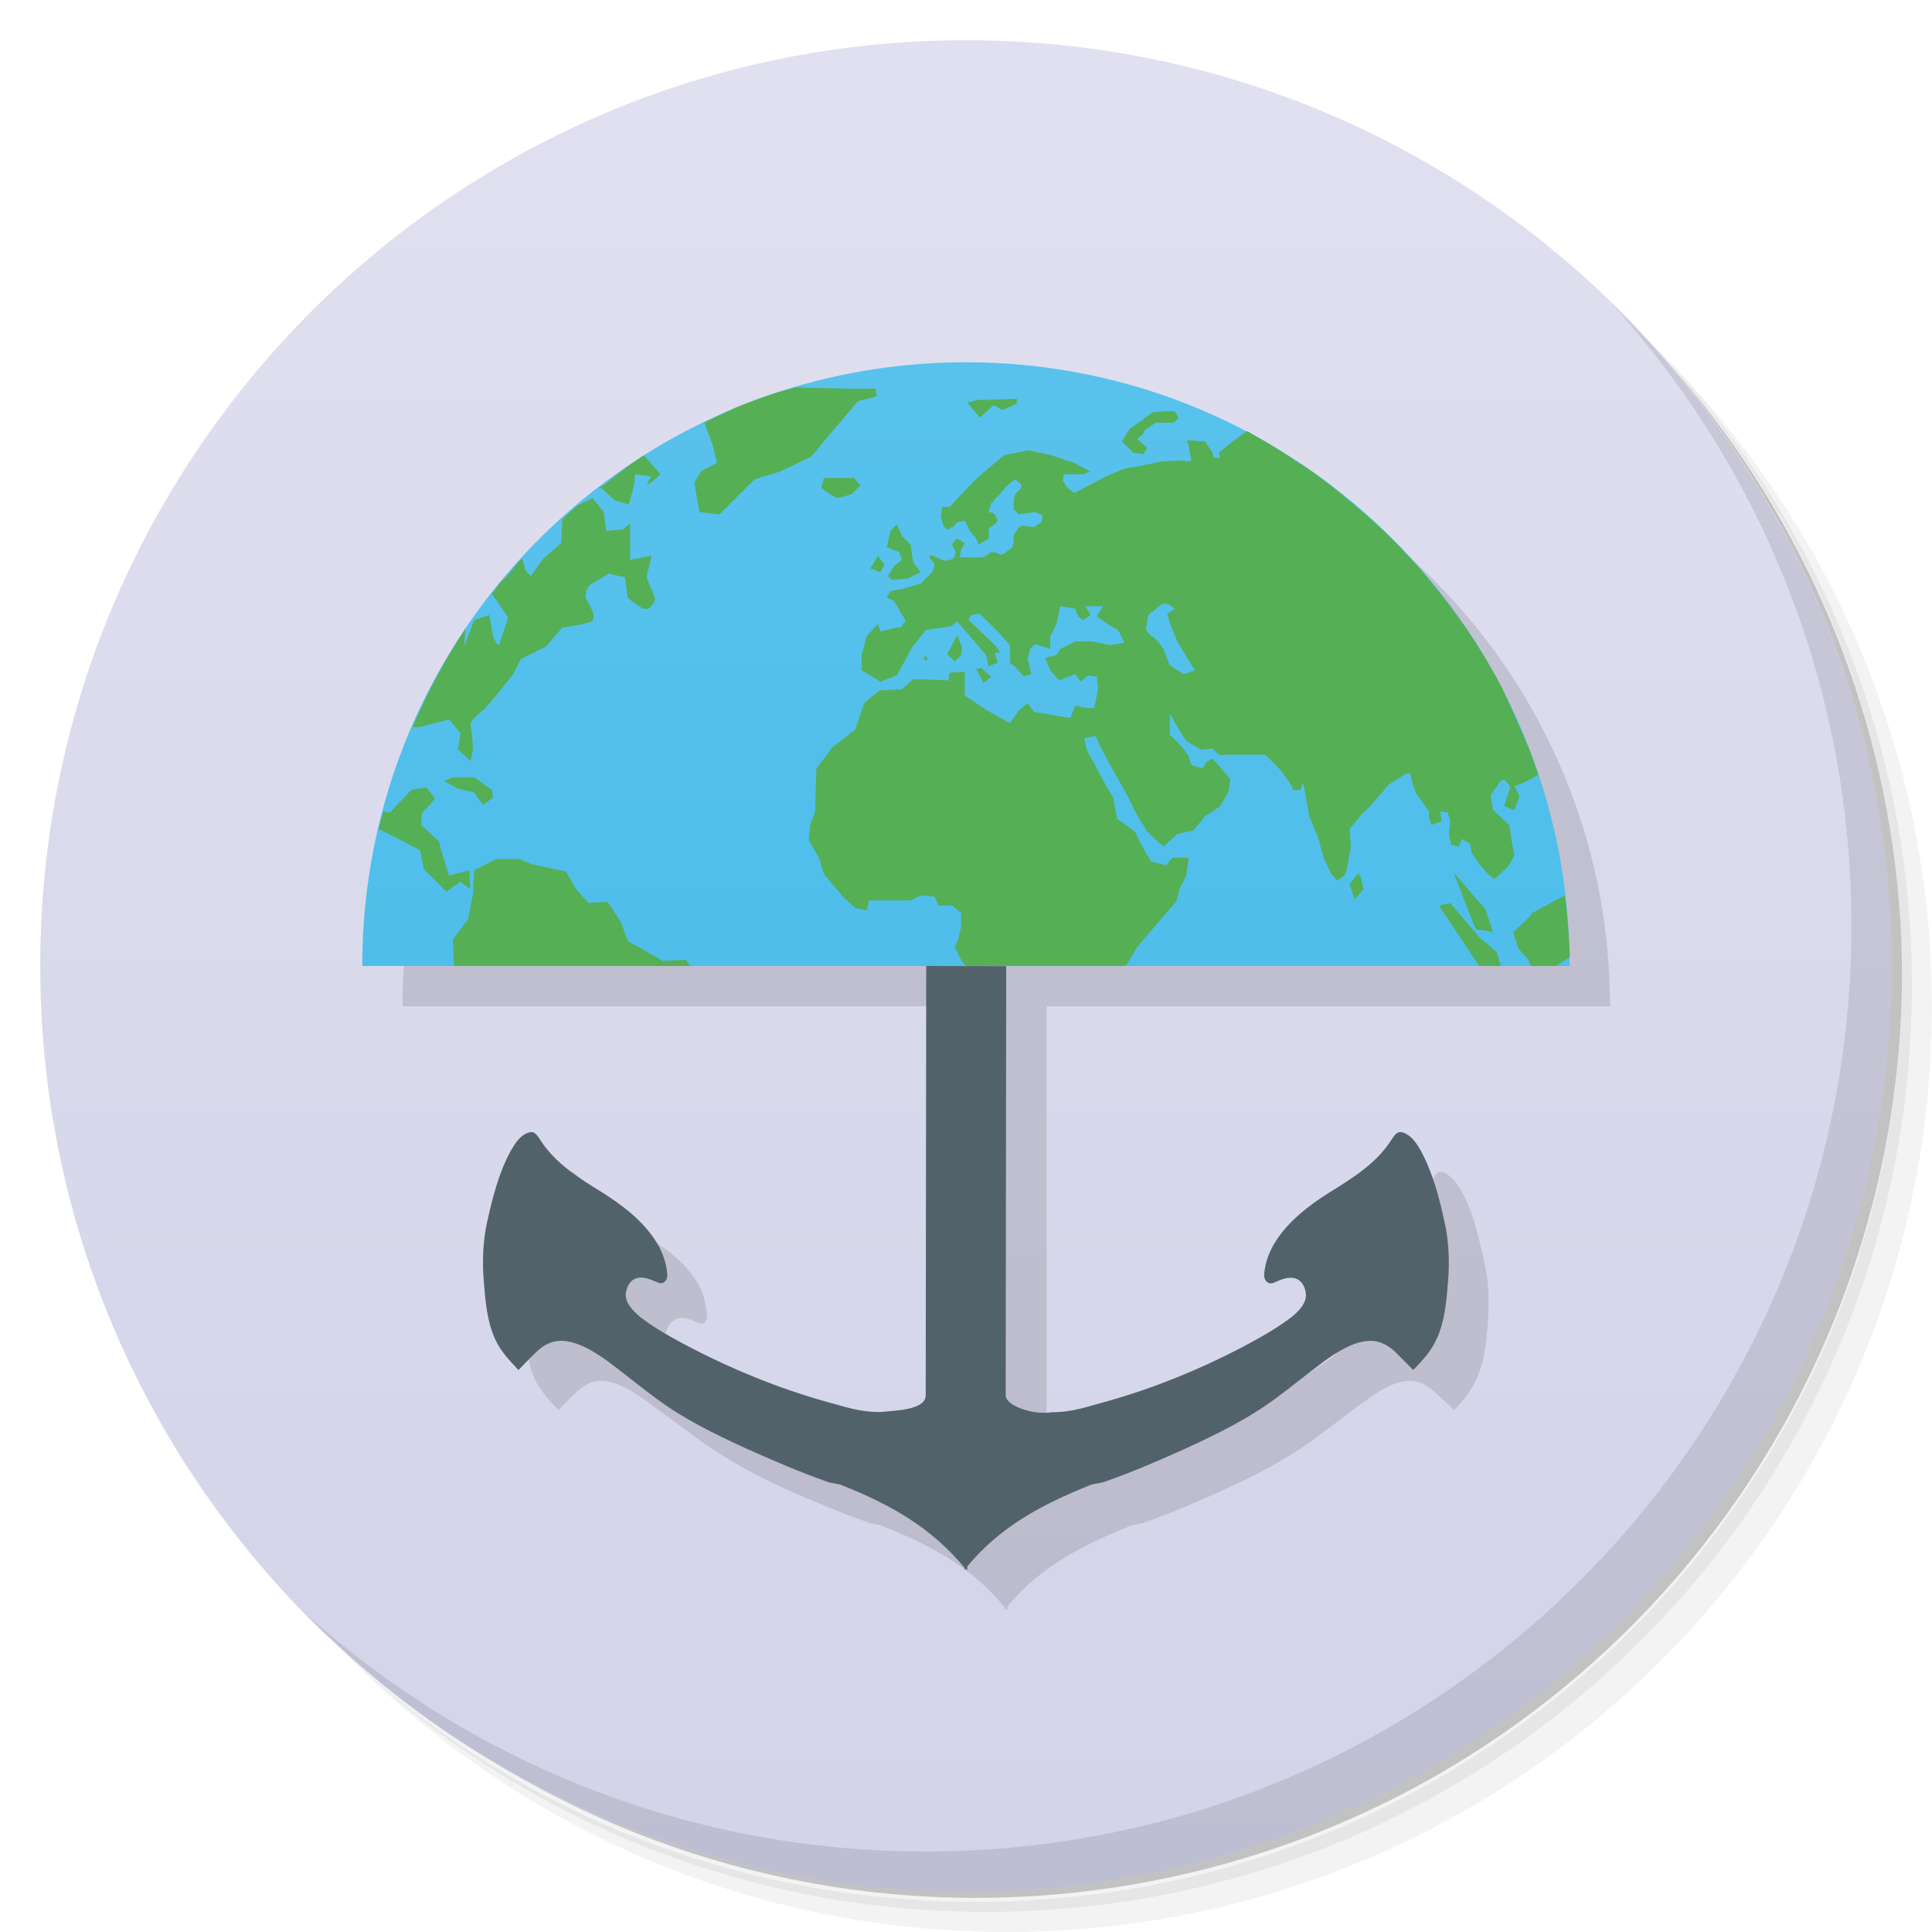
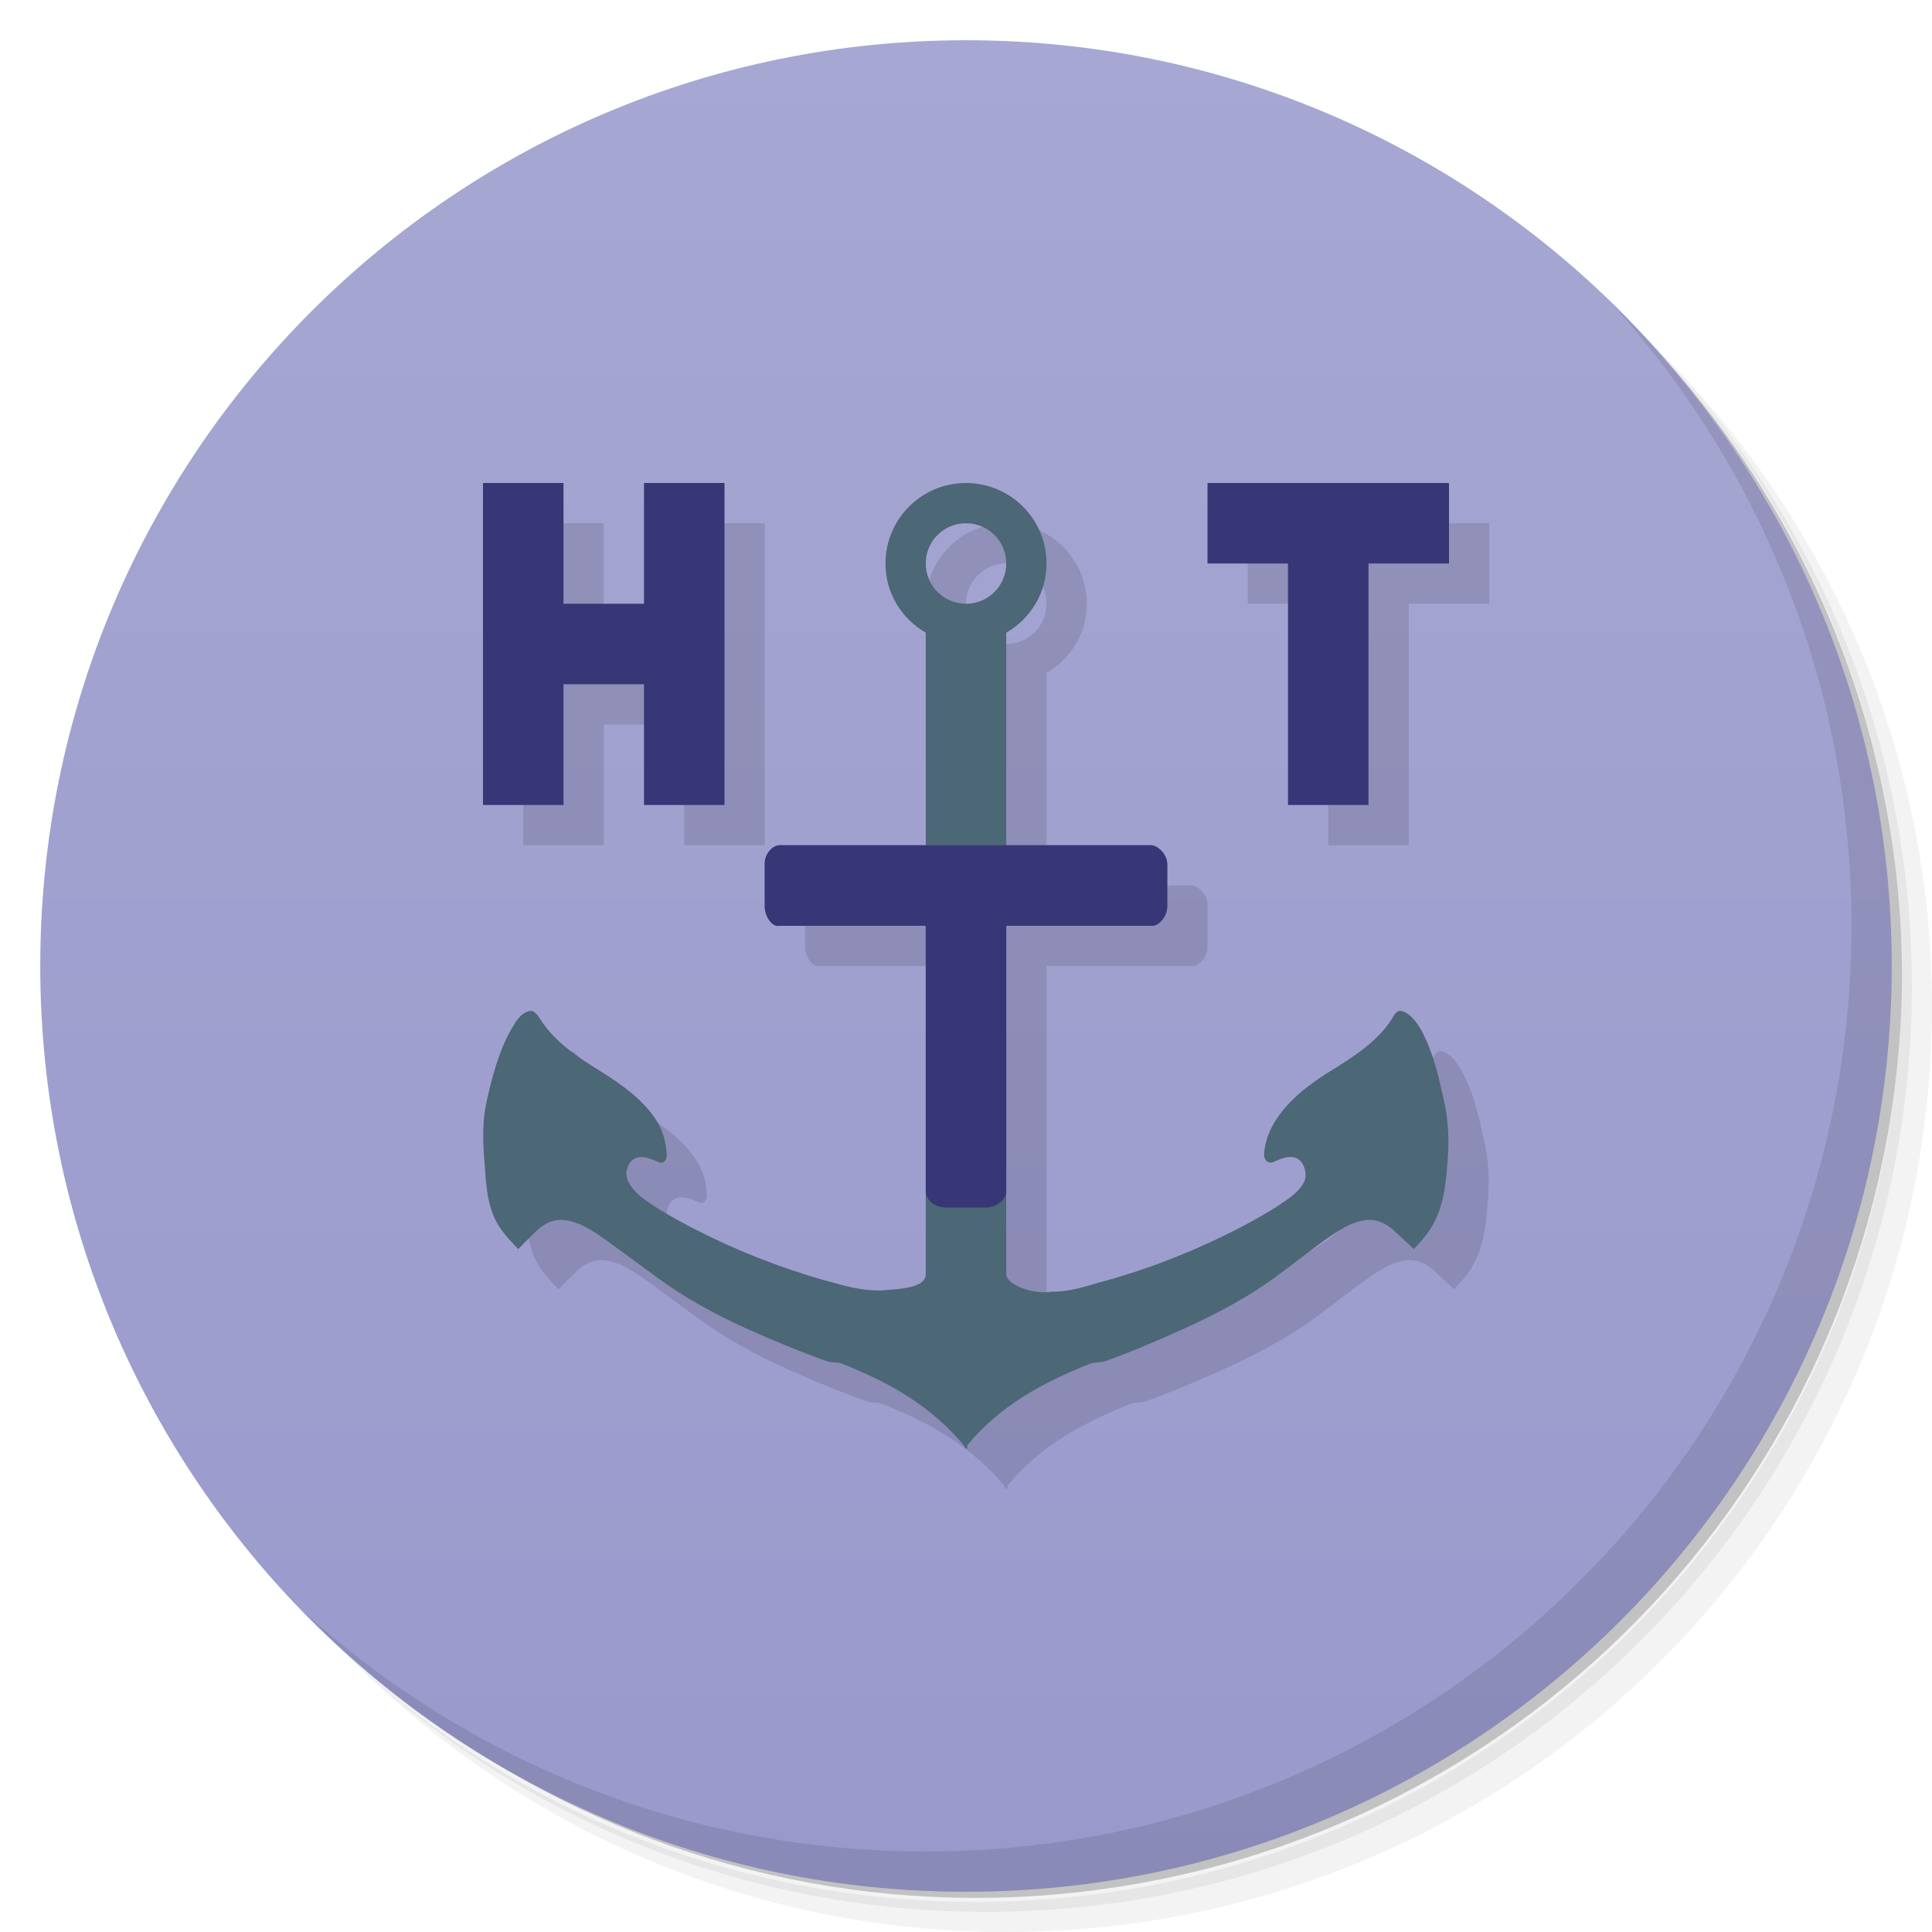
<svg xmlns="http://www.w3.org/2000/svg" xmlns:xlink="http://www.w3.org/1999/xlink" viewBox="0 0 48 48" id="svg2" version="1.1" width="100%" height="100%">
  <defs id="defs4">
    <linearGradient id="linearGradient3839">
-       <stop style="stop-color:#d3d3e9;stop-opacity:1;" offset="0" id="stop3841" />
-       <stop style="stop-color:#e0e0f0;stop-opacity:1;" offset="1" id="stop3843" />
+       <stop style="stop-color:#9999cc;stop-opacity:1;" offset="0" id="stop3841" />
+       <stop style="stop-color:#a7a7d3;stop-opacity:1;" offset="1" id="stop3843" />
    </linearGradient>
    <linearGradient id="linearGradient3764" x1="1" x2="47" gradientUnits="userSpaceOnUse" gradientTransform="matrix(0,-1,1,0,-1.5e-6,48)">
      <stop stop-color="#f6b22e" stop-opacity="1" id="stop7" offset="0" style="stop-color:#78dc23;stop-opacity:1;" />
      <stop offset="1" stop-color="#f7b941" stop-opacity="1" id="stop9" style="stop-color:#83df35;stop-opacity:1;" />
    </linearGradient>
    <clipPath id="clipPath-159244691">
      <g transform="translate(0,-1004.362)" id="g12">
        <path d="m -24 13 c 0 1.105 -0.672 2 -1.5 2 -0.828 0 -1.5 -0.895 -1.5 -2 0 -1.105 0.672 -2 1.5 -2 0.828 0 1.5 0.895 1.5 2 z" transform="matrix(15.33333,0,0,11.5,415,878.8622)" fill="#1890d0" id="path14" />
      </g>
    </clipPath>
    <clipPath id="clipPath-171249618">
      <g transform="translate(0,-1004.362)" id="g17">
        <path d="m -24 13 c 0 1.105 -0.672 2 -1.5 2 -0.828 0 -1.5 -0.895 -1.5 -2 0 -1.105 0.672 -2 1.5 -2 0.828 0 1.5 0.895 1.5 2 z" transform="matrix(15.33333,0,0,11.5,415,878.8622)" fill="#1890d0" id="path19" />
      </g>
    </clipPath>
    <linearGradient id="linearGradient4393">
      <stop style="stop-color:#7d683e;stop-opacity:1;" offset="0" id="stop4395" />
      <stop style="stop-color:#7a6841;stop-opacity:1;" offset="1" id="stop4397" />
    </linearGradient>
    <linearGradient id="linearGradient6121">
      <stop style="stop-color:#cc5f50;stop-opacity:1;" offset="0" id="stop6123" />
      <stop style="stop-color:#d57a6e;stop-opacity:1;" offset="1" id="stop6125" />
    </linearGradient>
    <linearGradient xlink:href="#linearGradient3839" id="linearGradient3845" x1="24" y1="47" x2="24" y2="1" gradientUnits="userSpaceOnUse" />
-     <linearGradient id="linearGradient3764-7" y1="47" x2="0" y2="1" gradientUnits="userSpaceOnUse">
-       <stop stop-color="#46baea" stop-opacity="1" id="stop7-0" />
-       <stop offset="1" stop-color="#58c2ec" stop-opacity="1" id="stop9-2" />
-     </linearGradient>
-     <linearGradient id="linearGradient3764-0" y1="47" x2="0" y2="1" gradientUnits="userSpaceOnUse">
-       <stop stop-color="#46baea" stop-opacity="1" id="stop7-2" />
-       <stop offset="1" stop-color="#58c2ec" stop-opacity="1" id="stop9-5" />
-     </linearGradient>
-     <linearGradient xlink:href="#linearGradient3764-0" id="linearGradient3877" gradientUnits="userSpaceOnUse" gradientTransform="translate(11,-23)" y1="47" x2="0" y2="1" />
-     <linearGradient xlink:href="#linearGradient3764-0-5" id="linearGradient3877-7" gradientUnits="userSpaceOnUse" gradientTransform="matrix(0.6520853,0,0,0.6521739,8.347915,8.347826)" y1="47" x2="0" y2="1" />
-     <linearGradient id="linearGradient3764-0-5" y1="47" x2="0" y2="1" gradientUnits="userSpaceOnUse">
-       <stop stop-color="#46baea" stop-opacity="1" id="stop7-2-8" />
-       <stop offset="1" stop-color="#58c2ec" stop-opacity="1" id="stop9-5-4" />
-     </linearGradient>
  </defs>
  <g id="g21">
    <path d="m 36.31 5 c 5.859 4.062 9.688 10.831 9.688 18.5 c 0 12.426 -10.07 22.5 -22.5 22.5 c -7.669 0 -14.438 -3.828 -18.5 -9.688 c 1.037 1.822 2.306 3.499 3.781 4.969 c 4.085 3.712 9.514 5.969 15.469 5.969 c 12.703 0 23 -10.298 23 -23 c 0 -5.954 -2.256 -11.384 -5.969 -15.469 c -1.469 -1.475 -3.147 -2.744 -4.969 -3.781 z m 4.969 3.781 c 3.854 4.113 6.219 9.637 6.219 15.719 c 0 12.703 -10.297 23 -23 23 c -6.081 0 -11.606 -2.364 -15.719 -6.219 c 4.16 4.144 9.883 6.719 16.219 6.719 c 12.703 0 23 -10.298 23 -23 c 0 -6.335 -2.575 -12.06 -6.719 -16.219 z" opacity="0.05" id="path23" />
    <path d="m 41.28 8.781 c 3.712 4.085 5.969 9.514 5.969 15.469 c 0 12.703 -10.297 23 -23 23 c -5.954 0 -11.384 -2.256 -15.469 -5.969 c 4.113 3.854 9.637 6.219 15.719 6.219 c 12.703 0 23 -10.298 23 -23 c 0 -6.081 -2.364 -11.606 -6.219 -15.719 z" opacity="0.1" id="path25" />
    <path d="m 31.25 2.375 c 8.615 3.154 14.75 11.417 14.75 21.13 c 0 12.426 -10.07 22.5 -22.5 22.5 c -9.708 0 -17.971 -6.135 -21.12 -14.75 a 23 23 0 0 0 44.875 -7 a 23 23 0 0 0 -16 -21.875 z" opacity="0.2" id="path27" />
  </g>
  <g id="g29">
    <path d="m 24 1 c 12.703 0 23 10.297 23 23 c 0 12.703 -10.297 23 -23 23 -12.703 0 -23 -10.297 -23 -23 0 -12.703 10.297 -23 23 -23 z" fill="url(#linearGradient3764)" fill-opacity="1" id="path31" style="fill:url(#linearGradient3845);fill-opacity:1.0" />
  </g>
  <g id="g33" />
  <g id="g59">
    <path d="m 40.03 7.531 c 3.712 4.084 5.969 9.514 5.969 15.469 0 12.703 -10.297 23 -23 23 c -5.954 0 -11.384 -2.256 -15.469 -5.969 4.178 4.291 10.01 6.969 16.469 6.969 c 12.703 0 23 -10.298 23 -23 0 -6.462 -2.677 -12.291 -6.969 -16.469 z" opacity="0.1" id="path61" />
  </g>
  <g transform="scale(0.9845179,1.015726)" style="font-size:13.617px;font-style:normal;font-weight:normal;line-height:125%;letter-spacing:0px;word-spacing:0px;fill:#000000;fill-opacity:1;stroke:none;font-family:Sans" id="text3880" />
  <g transform="scale(1.006082,0.9939552)" style="font-size:19.879px;font-style:normal;font-variant:normal;font-weight:normal;font-stretch:normal;line-height:125%;letter-spacing:0px;word-spacing:0px;fill:#000000;fill-opacity:1;stroke:none;font-family:Montserrat;-inkscape-font-specification:Montserrat" id="text3023" />
  <g transform="matrix(1.029634,0,0,0.9712194,-0.03651564,2.4817894e-7)" style="font-size:18.988px;font-style:normal;font-variant:normal;font-weight:normal;font-stretch:normal;line-height:125%;letter-spacing:0px;word-spacing:0px;fill:#000000;fill-opacity:1;stroke:none;font-family:Montserrat;-inkscape-font-specification:Montserrat" id="text3791" />
-   <g id="g3921">
-     <g transform="matrix(0.6520853,0,0,0.6521739,1.174976,23.34783)" id="g3873">
-       <path style="fill:#000000;fill-opacity:0.118" d="m 36.537,-20.467 c -12.703,0 -23.003,10.297 -23.003,23 l 21.47,0 0,16.34 c -7e-4,0.575 -1.169,0.611 -1.725,0.671 -0.82,0 -1.33,-0.227 -2.109,-0.431 -1.773,-0.503 -3.457,-1.174 -5.08,-2.013 -0.689,-0.365 -1.355,-0.726 -1.965,-1.198 -0.258,-0.222 -0.598,-0.51 -0.575,-0.863 0.035,-0.276 0.222,-0.574 0.527,-0.623 0.276,-0.041 0.521,0.101 0.767,0.192 0.21,0.084 0.323,-0.167 0.288,-0.335 -0.031,-0.443 -0.144,-0.863 -0.383,-1.246 -0.503,-0.797 -1.311,-1.366 -2.109,-1.869 -0.851,-0.521 -1.754,-1.12 -2.3,-1.965 -0.107,-0.15 -0.238,-0.42 -0.479,-0.335 -0.336,0.101 -0.51,0.449 -0.671,0.719 -0.462,0.839 -0.7,1.756 -0.911,2.683 -0.167,0.736 -0.156,1.502 -0.096,2.252 0.06,0.748 0.072,1.497 0.383,2.204 0.204,0.462 0.562,0.833 0.911,1.198 0.222,-0.227 0.444,-0.456 0.671,-0.671 0.293,-0.288 0.665,-0.491 1.102,-0.431 0.587,0.072 1.12,0.443 1.581,0.767 0.653,0.48 1.299,0.953 1.965,1.438 1.049,0.773 2.163,1.371 3.355,1.917 0.989,0.443 2.038,0.879 3.067,1.246 0.186,0.078 0.383,0.078 0.575,0.144 1.851,0.731 3.414,1.569 4.696,3.115 l 0,0.096 c 0.012,-0.018 0.03,-0.036 0.048,-0.048 0.012,0.018 0.03,0.036 0.048,0.048 0.012,-0.048 -0.012,-0.101 0,-0.144 1.276,-1.527 2.856,-2.329 4.696,-3.067 0.192,-0.066 0.39,-0.066 0.575,-0.144 1.024,-0.359 2.032,-0.801 3.019,-1.246 1.185,-0.544 2.354,-1.15 3.403,-1.917 0.659,-0.485 1.264,-0.958 1.917,-1.438 0.462,-0.324 0.994,-0.701 1.581,-0.767 0.431,-0.054 0.803,0.149 1.102,0.431 0.227,0.222 0.498,0.45 0.719,0.671 0.348,-0.359 0.665,-0.736 0.863,-1.198 0.317,-0.701 0.371,-1.45 0.431,-2.204 0.06,-0.748 0.025,-1.521 -0.144,-2.252 C 54.544,11.333 54.34,10.422 53.885,9.577 53.724,9.307 53.496,8.96 53.166,8.858 c -0.239,-0.084 -0.322,0.179 -0.431,0.335 -0.544,0.839 -1.491,1.437 -2.348,1.965 -0.802,0.503 -1.552,1.073 -2.061,1.869 -0.239,0.383 -0.396,0.803 -0.431,1.246 -0.031,0.167 0.107,0.418 0.335,0.335 0.227,-0.09 0.48,-0.233 0.767,-0.192 0.311,0.048 0.455,0.353 0.479,0.623 0.035,0.353 -0.263,0.648 -0.527,0.863 -0.61,0.468 -1.282,0.833 -1.965,1.198 -1.624,0.839 -3.312,1.516 -5.08,2.013 -0.797,0.21 -1.3,0.431 -2.109,0.431 -0.707,0.12 -1.726,-0.275 -1.725,-0.671 l 0,-16.34 21.47,0 c 0,-12.703 -10.3,-23 -23.003,-23 z" id="path3927" />
-       <path style="fill:url(#linearGradient3877);fill-opacity:1" d="m 35,-22 c 12.703,0 23,10.297 23,23 -24.53,1e-7 -26.064,1e-7 -46,0 0,-12.703 10.297,-23 23,-23 z" id="path31-5" />
-     </g>
-     <path id="path31-5-8" d="M 19.75,9.625 C 19.718,9.634 19.687,9.647 19.656,9.656 19.542,9.691 19.425,9.713 19.312,9.75 18.962,9.865 18.619,9.986 18.281,10.125 c -0.043,0.018 -0.082,0.044 -0.125,0.062 -0.222,0.096 -0.439,0.208 -0.656,0.312 L 17.718,11.094 17.812,11.5 17.406,11.719 17.25,12 l 0.125,0.719 0.5,0.062 0.469,-0.469 0.406,-0.406 0.625,-0.188 0.781,-0.375 0.469,-0.562 0.688,-0.812 0.469,-0.125 -0.031,-0.188 -0.719,0 -1.25,-0.031 c -0.01,0.003 -0.022,-0.003 -0.031,0 z m 5.5,0.281 C 25.214,9.919 24.281,9.938 24.281,9.938 L 24.031,10 l 0.312,0.375 0.344,-0.312 0.219,0.125 0.344,-0.156 c 0,0 0.038,-0.14 0,-0.125 z m 3.688,0.312 -0.312,0.031 -0.25,0.188 -0.312,0.219 -0.188,0.312 0.281,0.281 0.25,0.031 0.094,-0.156 -0.25,-0.219 0.156,-0.125 L 28.437,10.688 28.718,10.5 c 0,0 0.409,0.005 0.438,0 0.031,-0.008 0.125,-0.125 0.125,-0.125 l -0.094,-0.156 -0.25,0 z m 2.031,0.5 -0.344,0.25 -0.344,0.281 0.031,0.125 -0.156,0 -0.031,-0.125 -0.188,-0.281 -0.438,-0.031 c 0,0 0.094,0.444 0.094,0.5 0,0.053 -0.281,0 -0.281,0 l -0.469,0.031 c 0,0 -0.723,0.156 -0.812,0.156 -0.081,0 -0.445,0.165 -0.5,0.188 L 27.468,11.844 26.687,12.25 26.5,12.094 26.406,11.938 l 0.031,-0.156 0.469,0 0.188,-0.062 -0.406,-0.219 -0.562,-0.188 -0.562,-0.125 -0.625,0.125 -0.625,0.531 -0.281,0.281 -0.438,0.469 -0.188,0 -0.031,0.25 0.062,0.219 c 0,0 0.081,0.094 0.094,0.094 0.013,0 0.188,-0.094 0.188,-0.094 0,0 0.007,-0.068 0.094,-0.094 0.084,-0.025 0.156,-0.031 0.156,-0.031 l 0.125,0.25 0.156,0.188 0.062,0.156 c 0,0 0.242,-0.139 0.25,-0.156 0.01,-0.02 0,-0.25 0,-0.25 L 24.75,13 c 0,0 0.036,-0.079 0.031,-0.094 C 24.776,12.893 24.687,12.75 24.687,12.75 l -0.125,-0.031 0.062,-0.219 c 0,0 0.062,-0.034 0.062,-0.062 0,-0.025 0.125,-0.125 0.125,-0.125 l 0.156,-0.188 0.094,-0.094 0.156,-0.125 0.156,0.125 0,0.094 -0.156,0.156 -0.031,0.156 0,0.219 0.125,0.125 0.219,-0.031 0.188,-0.031 0.188,0.094 -0.031,0.156 c 0,0 -0.146,0.105 -0.188,0.125 -0.036,0.02 -0.256,-0.052 -0.312,-0.031 -0.061,0.02 -0.188,0.219 -0.188,0.219 0,0 -0.018,0.146 0,0.188 0.005,0.015 -0.023,0.055 -0.031,0.094 l 0,0.031 -0.25,0.188 -0.031,0 -0.156,-0.062 c 0,0 -0.113,-0.007 -0.156,0.031 -0.041,0.033 -0.062,0.081 -0.188,0.094 -0.125,0.013 -0.386,0 -0.406,0 l -0.125,0 0.031,-0.188 L 23.968,13.5 23.781,13.375 c 0,0 -0.123,0.123 -0.125,0.156 -0.005,0.036 0.094,0.188 0.094,0.188 0,0 -0.042,0.131 -0.062,0.156 -0.02,0.025 -0.219,0.062 -0.219,0.062 l -0.281,-0.125 c 0,0 -0.109,-0.035 -0.094,0.031 0.015,0.067 0.125,0.131 0.125,0.188 0,0.053 -0.062,0.188 -0.062,0.188 l -0.125,0.125 L 22.875,14.5 22.656,14.562 c 0,0 -0.142,0.047 -0.188,0.062 -0.041,0.015 -0.188,0.031 -0.188,0.031 l -0.156,0.031 -0.094,0.156 0.188,0.094 0.125,0.219 c 0,0 0.074,0.156 0.094,0.156 0.02,0 0.062,0.125 0.062,0.125 l -0.125,0.156 -0.094,0 -0.406,0.094 -0.062,-0.188 -0.281,0.312 -0.125,0.469 0,0.375 0.469,0.281 0.406,-0.156 0.375,-0.688 0.344,-0.438 0.625,-0.094 0.156,-0.125 0.719,0.844 0.062,0.281 0.219,-0.094 -0.062,-0.25 0.125,0 -0.094,-0.156 -0.688,-0.656 0.062,-0.125 0.219,-0.031 0.5,0.5 0.25,0.281 0,0.438 0.125,0.094 0.219,0.25 0.188,-0.062 -0.094,-0.375 0.062,-0.25 0.125,-0.125 0.281,0.094 0.094,0.031 0,-0.312 0.156,-0.312 0.094,-0.438 0.375,0.062 0.062,0.188 0.125,0.094 0.188,-0.125 -0.125,-0.219 0.438,0 -0.156,0.25 0.312,0.219 0.219,0.125 0.156,0.312 -0.344,0.062 -0.469,-0.094 -0.406,0 -0.375,0.188 -0.094,0.156 -0.281,0.062 0.125,0.312 0.219,0.25 0.406,-0.156 0.125,0.188 0.188,-0.156 0.219,0.031 0.031,0.312 -0.094,0.469 -0.219,0 -0.25,-0.062 -0.125,0.312 -0.906,-0.156 -0.156,-0.219 -0.219,0.188 -0.219,0.312 -0.562,-0.312 -0.562,-0.375 0,-0.594 -0.375,0.031 -0.031,0.188 -0.875,-0.031 -0.281,0.25 -0.562,0.031 -0.375,0.312 -0.219,0.656 -0.562,0.438 -0.406,0.531 -0.031,1.062 -0.125,0.344 -0.031,0.375 0.25,0.438 0.125,0.406 0.5,0.594 0.281,0.25 0.281,0.062 0.062,-0.25 1.031,0 0.25,-0.125 0.344,0.031 0.094,0.219 0.344,0 0.219,0.188 0,0.344 -0.062,0.281 -0.094,0.219 0.188,0.375 0.094,0.094 3.969,0 0.281,-0.469 0.719,-0.844 0.25,-0.281 0.094,-0.344 0.156,-0.312 0.062,-0.438 -0.406,0 -0.156,0.188 -0.375,-0.094 -0.219,-0.375 -0.188,-0.375 -0.438,-0.312 L 27.656,19.812 27.468,19.5 l -0.219,-0.406 -0.25,-0.469 -0.062,-0.281 0.281,-0.062 0.156,0.344 0.344,0.625 0.25,0.438 0.25,0.5 0.281,0.469 0.406,0.375 0.344,-0.312 0.406,-0.094 0.281,-0.344 0.375,-0.25 0.219,-0.375 0.031,-0.312 -0.188,-0.219 -0.25,-0.281 L 29.968,18.938 29.875,19.094 29.593,19 29.531,18.781 l -0.188,-0.25 -0.281,-0.281 0,-0.531 0.188,0.344 0.219,0.344 0.375,0.219 0.281,-0.031 0.156,0.156 1.156,0 0.344,0.344 0.281,0.375 0.062,0.156 0.188,0 0.062,-0.188 0.062,0.312 0.094,0.531 0.219,0.531 0.125,0.469 0.188,0.406 0.156,0.188 0.188,-0.125 0.062,-0.188 0.094,-0.531 -0.031,-0.438 0.156,-0.188 c 0,0 0.188,-0.24 0.219,-0.25 0.033,-0.008 0.406,-0.438 0.406,-0.438 l 0.188,-0.219 0.188,-0.125 0.25,-0.156 0.094,0 0.062,0.25 0.094,0.25 0.312,0.438 0,0.156 0.062,0.188 0.25,-0.094 -0.031,-0.25 0.188,0.031 0.062,0.219 -0.031,0.344 0.062,0.25 0.188,0.031 0.062,-0.188 0.219,0.125 0.031,0.219 0.219,0.312 0.188,0.219 0.156,0.125 0.344,-0.312 L 37.625,21.25 37.562,20.938 37.5,20.5 37.093,20.125 37.031,19.75 37.218,19.5 c 0,0 0.088,-0.201 0.188,-0.094 0.099,0.11 0.14,0.097 0.094,0.219 -0.043,0.12 -0.125,0.406 -0.125,0.406 l 0.25,0.094 0.125,-0.344 -0.125,-0.25 0.25,-0.094 0.344,-0.188 c -0.031,-0.094 -0.06,-0.188 -0.094,-0.281 -0.129,-0.363 -0.282,-0.713 -0.438,-1.062 -0.161,-0.362 -0.312,-0.716 -0.5,-1.062 -0.041,-0.075 -0.083,-0.145 -0.125,-0.219 -0.192,-0.339 -0.408,-0.678 -0.625,-1 -0.05,-0.074 -0.105,-0.146 -0.156,-0.219 -0.226,-0.323 -0.468,-0.634 -0.719,-0.938 -0.052,-0.063 -0.103,-0.126 -0.156,-0.188 -0.26,-0.305 -0.529,-0.592 -0.812,-0.875 -0.052,-0.052 -0.103,-0.105 -0.156,-0.156 -0.319,-0.31 -0.654,-0.594 -1,-0.875 -0.022,-0.018 -0.04,-0.044 -0.062,-0.062 -0.324,-0.26 -0.655,-0.517 -1,-0.75 -0.051,-0.034 -0.105,-0.06 -0.156,-0.094 -0.348,-0.228 -0.695,-0.457 -1.062,-0.656 -0.053,-0.029 -0.103,-0.066 -0.156,-0.094 l -0.031,0 z M 16,11.312 c -0.064,0.04 -0.125,0.084 -0.188,0.125 -0.274,0.179 -0.52,0.398 -0.781,0.594 -0.048,0.036 -0.108,0.057 -0.156,0.094 l 0.062,0 0.344,0.312 0.344,0.094 0.125,-0.469 0.031,-0.281 0.406,0.062 c 0,0 -0.154,0.188 -0.094,0.188 0.067,0 0.312,-0.25 0.312,-0.25 L 16,11.312 z m 4.469,0.562 -0.062,0.25 c 0.293,0.227 0.406,0.25 0.406,0.25 L 21.156,12.281 21.375,12.062 21.218,11.875 l -0.75,0 z m -5.75,0.5 c 0,0 -0.199,0.109 -0.375,0.188 -0.13,0.11 -0.249,0.23 -0.375,0.344 8.23e-4,0.019 0,0.062 0,0.062 L 13.937,13.5 l -0.438,0.375 -0.312,0.438 c 0,0 -0.156,-0.137 -0.156,-0.219 0,-0.063 -0.051,-0.159 -0.062,-0.219 -0.132,0.144 -0.249,0.287 -0.375,0.438 -0.048,0.056 -0.109,0.099 -0.156,0.156 -0.077,0.094 -0.144,0.186 -0.219,0.281 l 0.219,0.312 0.188,0.281 c 0,0 -0.175,0.555 -0.219,0.656 -0.043,0.102 -0.156,-0.188 -0.156,-0.188 l -0.094,-0.531 -0.375,0.125 -0.25,0.656 0.031,-0.438 c -0.508,0.755 -0.947,1.594 -1.312,2.438 l 0.188,0 0.719,-0.188 0.281,0.344 -0.062,0.406 0.312,0.281 0.062,-0.281 c 0,0 -0.021,-0.474 -0.062,-0.594 C 11.646,17.907 12.031,17.625 12.031,17.625 l 0.344,-0.406 0.375,-0.469 0.188,-0.375 0.625,-0.312 0.406,-0.469 c 0,0 0.597,-0.085 0.719,-0.156 0.125,-0.059 0.031,-0.294 -0.094,-0.5 -0.125,-0.204 0.062,-0.406 0.062,-0.406 l 0.469,-0.281 0.406,0.094 0.062,0.5 c 0,0 0.375,0.345 0.5,0.281 0.125,-0.059 0.188,-0.25 0.188,-0.25 L 16.062,14.344 16.187,13.812 15.656,13.906 15.656,13 15.469,13.156 15.062,13.188 15,12.719 14.719,12.375 z m 7.562,0.656 -0.156,0.156 C 22.084,13.386 22.031,13.594 22.031,13.594 l 0.312,0.125 0.062,0.188 -0.188,0.156 -0.156,0.25 0.094,0.094 0.375,-0.031 0.344,-0.156 -0.188,-0.25 -0.062,-0.438 L 22.406,13.312 22.281,13.031 z m -0.469,0.781 -0.188,0.312 0.25,0.094 0.094,-0.188 -0.156,-0.219 z M 28.906,15 l 0.031,0 c 0.087,-0.028 0.25,0.125 0.25,0.125 l -0.188,0.125 0.062,0.219 0.188,0.469 0.188,0.312 0.25,0.406 L 29.406,16.75 29.062,16.531 28.906,16.125 c 0,0 -0.19,-0.271 -0.281,-0.312 C 28.538,15.769 28.468,15.625 28.468,15.625 l 0.062,-0.344 c 0,0 0.286,-0.251 0.375,-0.281 z m -5.125,0.781 -0.25,0.469 0.188,0.188 0.156,-0.156 0.031,-0.188 -0.125,-0.312 z m -0.812,0.5 0,0.125 0.094,-0.031 -0.094,-0.094 z m 1.406,0.312 -0.125,0.031 0.188,0.344 0.188,-0.156 -0.25,-0.219 z m -13.125,2.719 -0.219,0.094 0.344,0.188 0.406,0.094 0.219,0.312 0.25,-0.188 -0.031,-0.188 -0.438,-0.313 -0.531,0 z m -0.656,0.25 -0.375,0.062 L 9.687,20.188 9.531,20.156 c -0.039,0.146 -0.091,0.289 -0.125,0.438 l 0.312,0.156 0.719,0.375 0.094,0.469 0.562,0.562 0.344,-0.25 0.25,0.188 -0.031,-0.469 -0.5,0.125 -0.188,-0.594 -0.062,-0.25 -0.438,-0.406 0,-0.281 0.344,-0.375 -0.219,-0.281 z m 1.719,1.781 -0.531,0.281 -0.031,0.594 -0.125,0.625 -0.375,0.5 L 11.281,24 l 5.875,0 -0.125,-0.156 -0.562,0.031 -0.875,-0.5 -0.156,-0.438 c 0,0 -0.314,-0.531 -0.375,-0.531 -0.059,0 -0.438,0.031 -0.438,0.031 l -0.312,-0.344 -0.25,-0.438 -0.875,-0.188 -0.281,-0.125 -0.594,0 z m 23.781,0.312 c 0.074,0.084 0.532,1.438 0.594,1.438 0.056,0 0.406,0.062 0.406,0.062 l -0.188,-0.562 -0.812,-0.938 z m -2.344,0.031 -0.219,0.281 0.125,0.375 0.219,-0.25 -0.062,-0.281 -0.062,-0.125 z m 5.125,0.562 -0.812,0.438 c 0,0.061 -0.469,0.469 -0.469,0.469 l 0.125,0.406 0.25,0.281 L 38.031,24 l 0.625,0 0.344,-0.219 C 38.993,23.34 38.95,22.899 38.906,22.469 38.898,22.395 38.883,22.323 38.875,22.25 z M 36.031,22.438 35.75,22.5 l 1,1.5 0.531,0 -0.094,-0.344 -0.438,-0.375 L 36.031,22.438 z" style="fill:#55af55;fill-opacity:1" />
-     <path d="m 23.012,24 -0.013,10.664 c -4.57e-4,0.375 -0.77,0.379 -1.133,0.418 -0.535,0 -0.863,-0.133 -1.371,-0.266 -1.156,-0.328 -2.258,-0.777 -3.316,-1.324 -0.449,-0.238 -0.883,-0.469 -1.281,-0.777 -0.168,-0.145 -0.367,-0.344 -0.352,-0.574 0.023,-0.18 0.117,-0.363 0.316,-0.395 0.18,-0.027 0.344,0.066 0.504,0.125 0.137,0.055 0.234,-0.105 0.211,-0.215 -0.02,-0.289 -0.121,-0.559 -0.277,-0.809 -0.328,-0.52 -0.832,-0.902 -1.352,-1.23 -0.555,-0.34 -1.148,-0.715 -1.504,-1.266 -0.07,-0.098 -0.148,-0.27 -0.305,-0.215 -0.219,0.066 -0.34,0.273 -0.445,0.449 -0.301,0.547 -0.449,1.145 -0.586,1.75 -0.109,0.48 -0.129,0.988 -0.09,1.477 0.039,0.488 0.074,0.984 0.277,1.445 0.133,0.301 0.359,0.543 0.586,0.781 0.145,-0.148 0.297,-0.309 0.445,-0.449 0.191,-0.188 0.434,-0.309 0.719,-0.27 0.383,0.047 0.73,0.273 1.031,0.484 0.426,0.313 0.82,0.645 1.254,0.961 0.684,0.504 1.438,0.871 2.215,1.227 0.645,0.289 1.309,0.574 1.98,0.813 0.121,0.051 0.25,0.047 0.375,0.09 1.207,0.477 2.227,1.047 3.063,2.055 0,0.016 0,0.043 0,0.059 0.008,-0.012 0.023,-0.027 0.035,-0.035 0.008,0.012 0.023,0.027 0.035,0.035 0.008,-0.031 -0.008,-0.066 0,-0.094 0.832,-0.996 1.859,-1.539 3.059,-2.02 0.125,-0.043 0.258,-0.039 0.379,-0.09 0.668,-0.234 1.336,-0.523 1.98,-0.813 0.773,-0.355 1.531,-0.727 2.215,-1.227 0.43,-0.316 0.828,-0.648 1.254,-0.961 0.301,-0.211 0.648,-0.441 1.031,-0.484 0.281,-0.035 0.52,0.086 0.715,0.27 0.148,0.145 0.301,0.305 0.445,0.449 0.227,-0.234 0.457,-0.48 0.586,-0.781 0.207,-0.457 0.242,-0.953 0.281,-1.445 0.039,-0.488 0.016,-1 -0.094,-1.477 -0.133,-0.605 -0.289,-1.199 -0.586,-1.75 -0.105,-0.176 -0.23,-0.383 -0.445,-0.449 -0.156,-0.055 -0.234,0.113 -0.305,0.215 -0.355,0.547 -0.945,0.922 -1.504,1.266 -0.523,0.328 -1.023,0.711 -1.355,1.23 -0.156,0.25 -0.258,0.52 -0.281,0.809 -0.02,0.109 0.074,0.273 0.223,0.219 0.148,-0.059 0.313,-0.152 0.5,-0.125 0.203,0.031 0.297,0.219 0.313,0.395 0.023,0.23 -0.18,0.434 -0.352,0.574 -0.398,0.305 -0.832,0.539 -1.277,0.777 -1.059,0.547 -2.16,0.996 -3.313,1.32 -0.52,0.137 -0.844,0.27 -1.371,0.27 -0.461,0.078 -1.145,-0.16 -1.145,-0.418 l 0.013,-10.664" id="path3040" style="fill:#52626b;fill-opacity:1;fill-rule:nonzero;stroke:none" />
-   </g>
+   <path id="path3922" d="m 25,13 c -1.105,0 -2,0.895 -2,2 0,0.74 0.403,1.373 1,1.719 L 24,22 20.375,22 C 20.176,22 20,22.235 20,22.438 l 0,1.094 c 0,0.207 0.168,0.516 0.375,0.469 l 3.625,0 0,8.656 c 0,0.375 -0.762,0.367 -1.125,0.406 -0.535,0 -0.867,-0.117 -1.375,-0.25 -1.156,-0.328 -2.255,-0.765 -3.312,-1.312 -0.449,-0.238 -0.883,-0.473 -1.281,-0.781 -0.168,-0.145 -0.359,-0.364 -0.344,-0.594 0.023,-0.18 0.114,-0.343 0.312,-0.375 0.18,-0.027 0.34,0.066 0.5,0.125 0.137,0.055 0.21,-0.109 0.188,-0.219 -0.02,-0.289 -0.094,-0.562 -0.25,-0.812 -0.328,-0.52 -0.855,-0.891 -1.375,-1.219 -0.555,-0.34 -1.144,-0.73 -1.5,-1.281 -0.07,-0.098 -0.155,-0.274 -0.312,-0.219 -0.219,0.066 -0.333,0.293 -0.438,0.469 -0.301,0.547 -0.457,1.145 -0.594,1.75 -0.109,0.48 -0.102,0.98 -0.062,1.469 0.039,0.488 0.047,0.977 0.25,1.438 0.133,0.301 0.367,0.543 0.594,0.781 0.145,-0.148 0.289,-0.297 0.438,-0.438 0.191,-0.188 0.434,-0.32 0.719,-0.281 0.383,0.047 0.73,0.289 1.031,0.5 0.426,0.313 0.847,0.622 1.281,0.938 0.684,0.504 1.411,0.894 2.188,1.25 0.645,0.289 1.329,0.574 2,0.812 0.121,0.051 0.25,0.019 0.375,0.062 1.207,0.477 2.227,1.054 3.062,2.062 l 0,0.062 C 24.977,36.988 24.988,36.977 25,36.969 c 0.008,0.012 0.019,0.023 0.031,0.031 0.008,-0.031 -0.008,-0.066 0,-0.094 0.832,-0.996 1.863,-1.55 3.062,-2.031 0.125,-0.043 0.254,-0.011 0.375,-0.062 0.668,-0.234 1.325,-0.522 1.969,-0.812 0.773,-0.355 1.535,-0.75 2.219,-1.25 0.43,-0.316 0.824,-0.625 1.25,-0.938 0.301,-0.211 0.648,-0.457 1.031,-0.5 0.281,-0.035 0.524,0.097 0.719,0.281 0.148,0.145 0.325,0.293 0.469,0.438 0.227,-0.234 0.433,-0.48 0.562,-0.781 0.207,-0.457 0.242,-0.946 0.281,-1.438 0.039,-0.488 0.016,-0.992 -0.094,-1.469 -0.133,-0.605 -0.266,-1.199 -0.562,-1.75 -0.105,-0.176 -0.254,-0.403 -0.469,-0.469 -0.156,-0.055 -0.21,0.117 -0.281,0.219 -0.355,0.547 -0.972,0.937 -1.531,1.281 -0.523,0.328 -1.012,0.7 -1.344,1.219 -0.156,0.25 -0.258,0.523 -0.281,0.812 -0.02,0.109 0.07,0.273 0.219,0.219 0.148,-0.059 0.313,-0.152 0.5,-0.125 0.203,0.031 0.296,0.23 0.312,0.406 0.023,0.23 -0.172,0.422 -0.344,0.562 -0.398,0.305 -0.836,0.543 -1.281,0.781 -1.059,0.547 -2.159,0.989 -3.312,1.312 -0.52,0.137 -0.848,0.281 -1.375,0.281 C 26.664,33.172 26,32.914 26,32.656 L 26,24 29.625,24 C 29.809,24 30,23.75 30,23.531 l 0,-1.062 C 30,22.258 29.82,22.043 29.625,22 L 26,22 26,16.719 C 26.597,16.373 27,15.74 27,15 27,13.895 26.105,13 25,13 z m 0,1 c 0.552,0 1,0.444 1,1 0,0.556 -0.448,1 -1,1 -0.552,0 -1,-0.444 -1,-1 0,-0.556 0.448,-1 1,-1 z" style="fill:#000000;fill-opacity:0.118;fill-rule:nonzero;stroke:none" />
+   <path style="fill:#4c6775;fill-opacity:1;fill-rule:nonzero;stroke:none" d="m 24,12 c -1.105,0 -2,0.895 -2,2 0,0.74 0.403,1.373 1,1.719 L 23,21 19.375,21 C 19.176,21 19,21.235 19,21.438 l 0,1.094 c 0,0.207 0.168,0.516 0.375,0.469 l 3.625,0 0,8.656 c 0,0.375 -0.762,0.367 -1.125,0.406 -0.535,0 -0.867,-0.117 -1.375,-0.25 -1.156,-0.328 -2.255,-0.765 -3.312,-1.312 -0.449,-0.238 -0.883,-0.473 -1.281,-0.781 -0.168,-0.145 -0.359,-0.364 -0.344,-0.594 0.023,-0.18 0.114,-0.343 0.312,-0.375 0.18,-0.027 0.34,0.066 0.5,0.125 0.137,0.055 0.21,-0.109 0.188,-0.219 -0.02,-0.289 -0.094,-0.562 -0.25,-0.812 -0.328,-0.52 -0.855,-0.891 -1.375,-1.219 -0.555,-0.34 -1.144,-0.73 -1.5,-1.281 -0.07,-0.098 -0.155,-0.274 -0.312,-0.219 -0.219,0.066 -0.333,0.293 -0.438,0.469 -0.301,0.547 -0.457,1.145 -0.594,1.75 -0.109,0.48 -0.102,0.98 -0.062,1.469 0.039,0.488 0.047,0.977 0.25,1.438 0.133,0.301 0.367,0.543 0.594,0.781 0.145,-0.148 0.289,-0.297 0.438,-0.438 0.191,-0.188 0.434,-0.32 0.719,-0.281 0.383,0.047 0.73,0.289 1.031,0.5 0.426,0.313 0.847,0.622 1.281,0.938 0.684,0.504 1.411,0.894 2.188,1.25 0.645,0.289 1.329,0.574 2,0.812 0.121,0.051 0.25,0.019 0.375,0.062 1.207,0.477 2.227,1.054 3.062,2.062 l 0,0.062 C 23.977,35.988 23.988,35.977 24,35.969 c 0.008,0.012 0.019,0.023 0.031,0.031 0.008,-0.031 -0.008,-0.066 0,-0.094 0.832,-0.996 1.863,-1.55 3.062,-2.031 0.125,-0.043 0.254,-0.011 0.375,-0.062 0.668,-0.234 1.325,-0.522 1.969,-0.812 0.773,-0.355 1.535,-0.75 2.219,-1.25 0.43,-0.316 0.824,-0.625 1.25,-0.938 0.301,-0.211 0.648,-0.457 1.031,-0.5 0.281,-0.035 0.524,0.097 0.719,0.281 0.148,0.145 0.325,0.293 0.469,0.438 0.227,-0.234 0.433,-0.48 0.562,-0.781 0.207,-0.457 0.242,-0.946 0.281,-1.438 0.039,-0.488 0.016,-0.992 -0.094,-1.469 -0.133,-0.605 -0.266,-1.199 -0.562,-1.75 -0.105,-0.176 -0.254,-0.403 -0.469,-0.469 -0.156,-0.055 -0.21,0.117 -0.281,0.219 -0.355,0.547 -0.972,0.937 -1.531,1.281 -0.523,0.328 -1.012,0.7 -1.344,1.219 -0.156,0.25 -0.258,0.523 -0.281,0.812 -0.02,0.109 0.07,0.273 0.219,0.219 0.148,-0.059 0.313,-0.152 0.5,-0.125 0.203,0.031 0.296,0.23 0.312,0.406 0.023,0.23 -0.172,0.422 -0.344,0.562 -0.398,0.305 -0.836,0.543 -1.281,0.781 -1.059,0.547 -2.159,0.989 -3.312,1.312 -0.52,0.137 -0.848,0.281 -1.375,0.281 C 25.664,32.172 25,31.914 25,31.656 L 25,23 28.625,23 C 28.809,23 29,22.75 29,22.531 l 0,-1.062 C 29,21.258 28.82,21.043 28.625,21 L 25,21 25,15.719 C 25.597,15.373 26,14.74 26,14 26,12.895 25.105,12 24,12 z m 0,1 c 0.552,0 1,0.444 1,1 0,0.556 -0.448,1 -1,1 -0.552,0 -1,-0.444 -1,-1 0,-0.556 0.448,-1 1,-1 z" id="path53" />
+   <path id="path3924" d="m 13,13 0,8 2,0 0,-3 2,0 0,3 2,0 0,-8 -2,0 0,3 -2,0 0,-3 z" style="fill:#000000;fill-opacity:0.118;fill-rule:nonzero;stroke:none" />
+   <path style="fill:#373777;fill-opacity:1;fill-rule:nonzero;stroke:none" d="m 12,12 0,8 2,0 0,-3 2,0 0,3 2,0 0,-8 -2,0 0,3 -2,0 0,-3 z" id="rect3065" />
+   <path id="path3926" d="m 31,13 0,2 2,0 0,6 2,0 0,-6 2,0 0,-2 -6,0 z" style="fill:#000000;fill-opacity:0.118;fill-rule:nonzero;stroke:none" />
+   <path style="fill:#373777;fill-opacity:1;fill-rule:nonzero;stroke:none" d="m 30,12 0,2 2,0 0,6 2,0 0,-6 2,0 0,-2 -6,0 z" id="rect3071" />
+   <path style="fill:#373777;fill-opacity:1;fill-rule:nonzero;stroke:none" d="M 19.375,21 C 19.176,21 19,21.235 19,21.438 l 0,1.094 c 0,0.207 0.168,0.516 0.375,0.469 l 3.625,0 0,6.6 c 0,0.205 0.218,0.4 0.5,0.4 l 1,0 c 0.259,0 0.5,-0.202 0.5,-0.4 l 0,-6.6 3.625,0 C 28.809,23 29,22.75 29,22.531 l 0,-1.062 C 29,21.258 28.82,21.043 28.625,21 L 25,21 23,21 z" id="rect3845" />
</svg>
